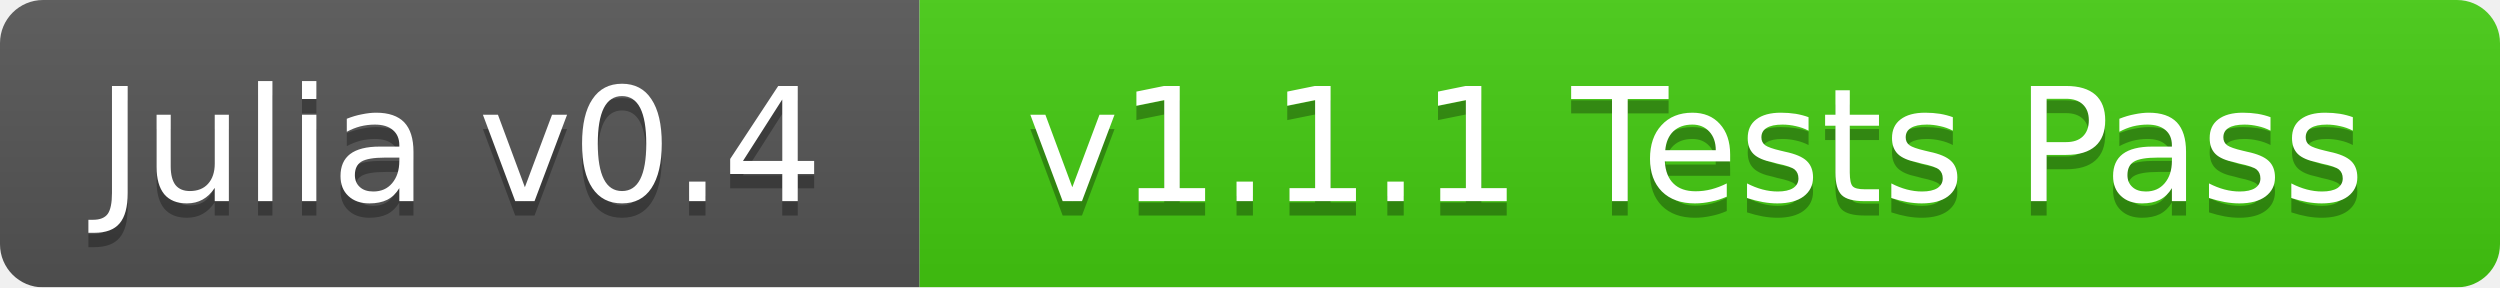
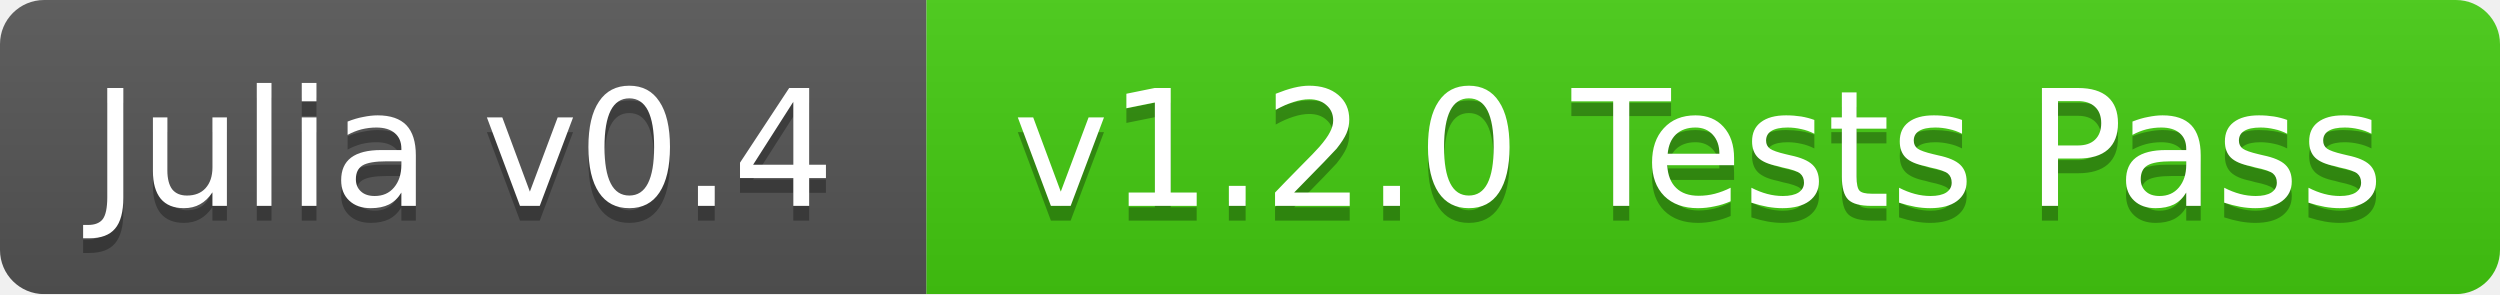
- <svg xmlns="http://www.w3.org/2000/svg" width="174" height="20">
+ <svg xmlns="http://www.w3.org/2000/svg" width="170" height="20">
  <linearGradient id="b" x2="0" y2="100%">
    <stop offset="0" stop-color="#bbb" stop-opacity=".1" />
    <stop offset="1" stop-opacity=".1" />
  </linearGradient>
  <mask id="a">
-     <rect width="174" height="20" rx="3" fill="#fff" />
+     <rect width="170" height="20" rx="3" fill="#fff" />
  </mask>
  <g mask="url(#a)">
-     <path fill="#555" d="M0 0h64v20H0z" />
-     <path fill="#4c1" d="M64 0h110v20H64z" />
-     <path fill="url(#b)" d="M0 0h174v20H0z" />
+     <path fill="#555" d="M0 0h63v20H0z" />
+     <path fill="#4c1" d="M63 0h107v20H63z" />
+     <path fill="url(#b)" d="M0 0h170v20H0z" />
  </g>
  <g fill="#fff" text-anchor="middle" font-family="DejaVu Sans,Verdana,Geneva,sans-serif" font-size="11">
-     <text x="32" y="15" fill="#010101" fill-opacity=".3">Julia v0.4</text>
-     <text x="32" y="14">Julia v0.4</text>
-     <text x="118" y="15" fill="#010101" fill-opacity=".3">v1.1.1 Tests Pass</text>
-     <text x="118" y="14">v1.1.1 Tests Pass</text>
+     <text x="31.5" y="15" fill="#010101" fill-opacity=".3">Julia v0.4</text>
+     <text x="31.5" y="14">Julia v0.4</text>
+     <text x="115.5" y="15" fill="#010101" fill-opacity=".3">v1.2.0 Tests Pass</text>
+     <text x="115.5" y="14">v1.2.0 Tests Pass</text>
  </g>
</svg>
